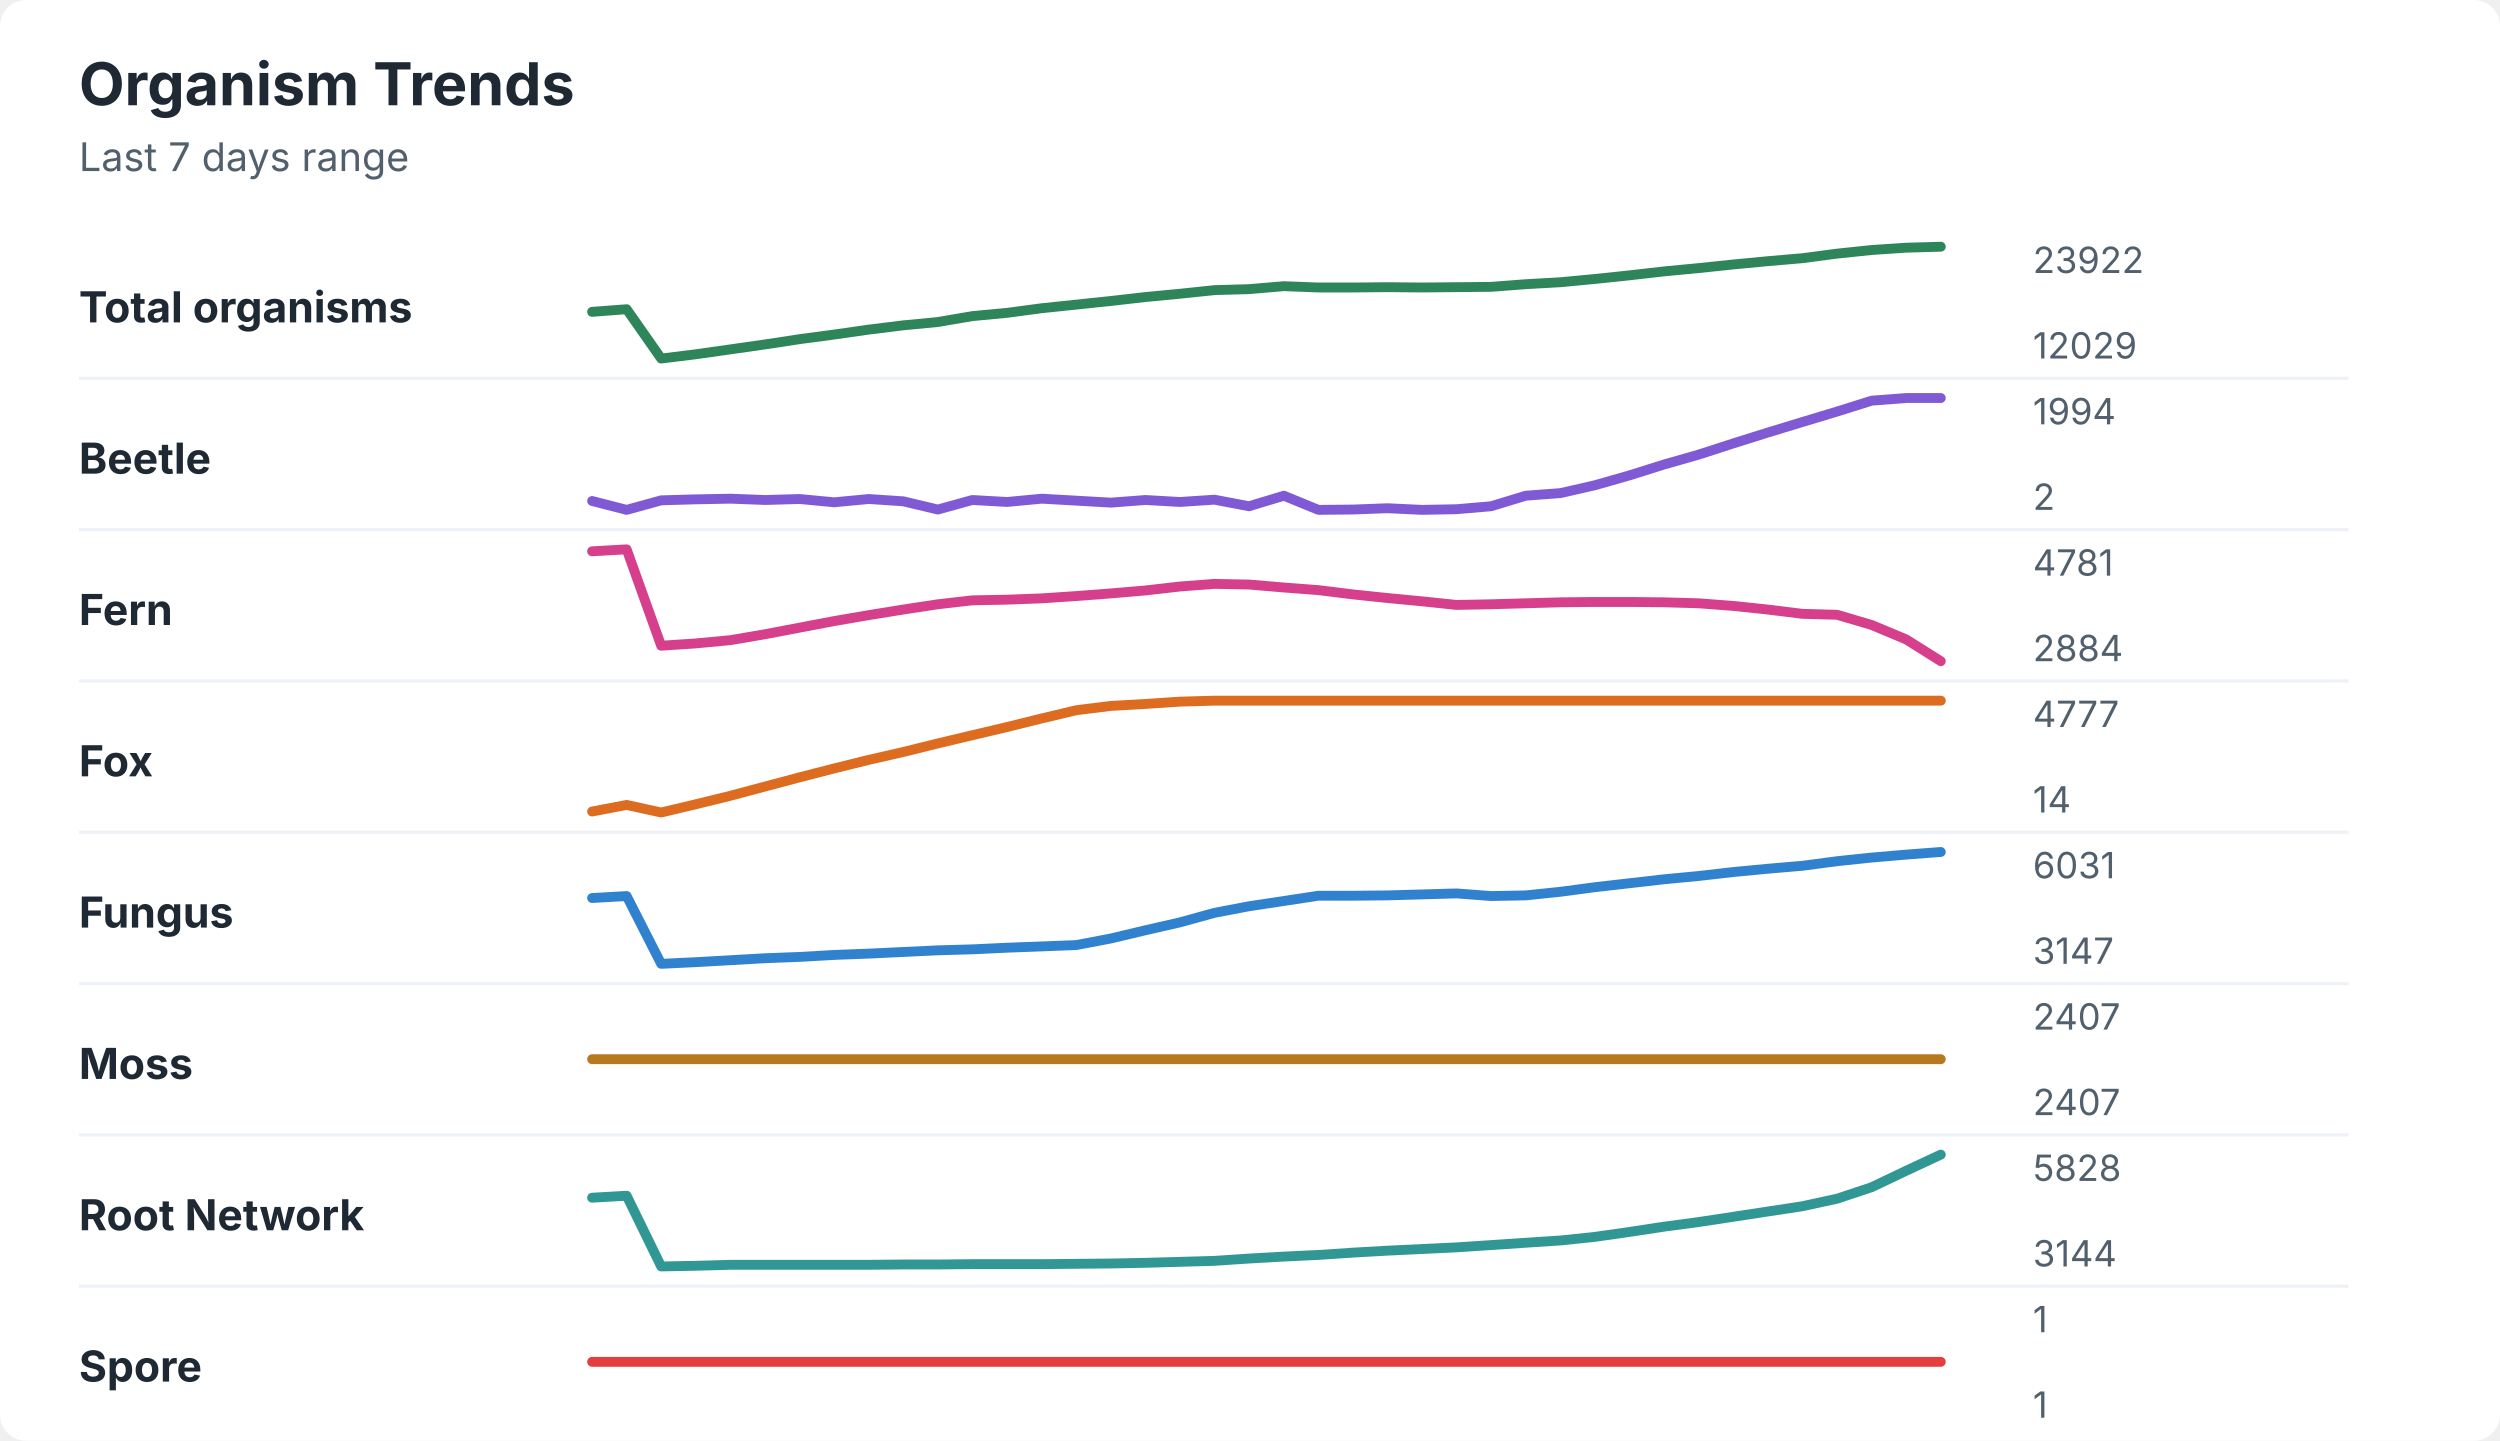
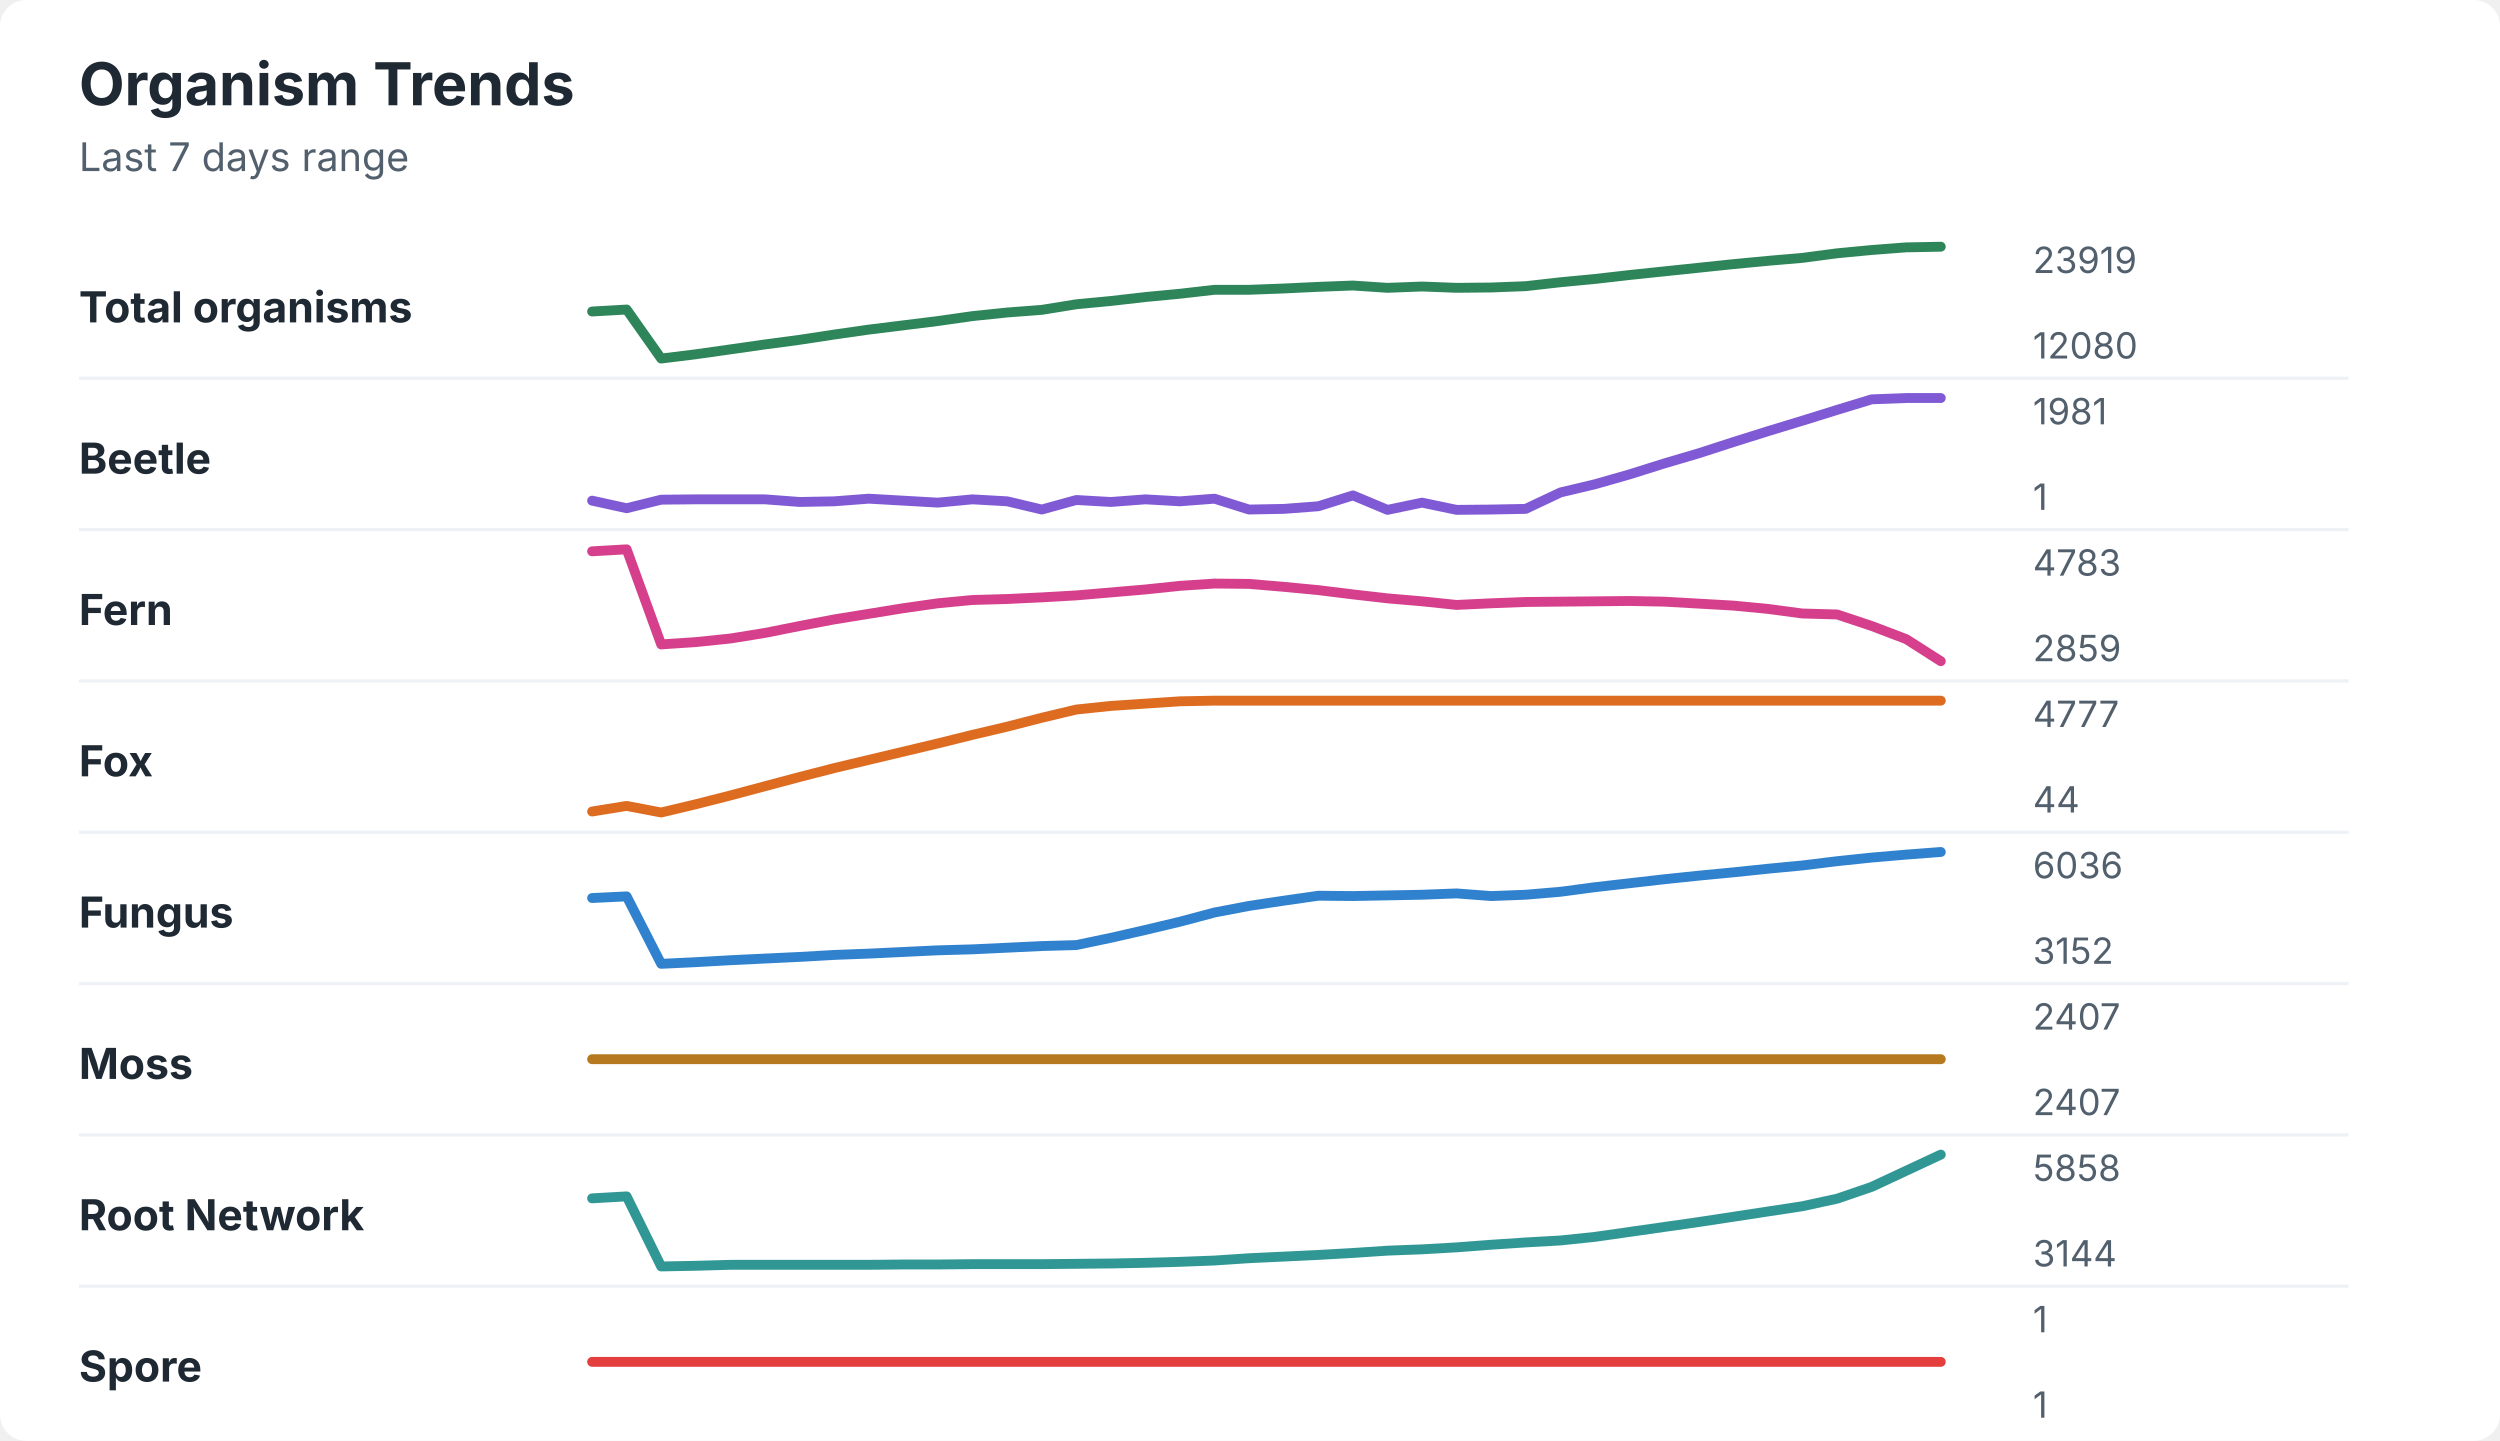
<svg xmlns="http://www.w3.org/2000/svg" width="760" height="438" viewBox="0 0 760 438" role="img" aria-labelledby="title desc">
  <rect width="760" height="438" rx="8" fill="#ffffff" />
  <style>
    text { font-family: -apple-system, BlinkMacSystemFont, "Segoe UI", sans-serif; }
    .title { font-size: 18px; font-weight: 700; fill: #1f2933; }
    .subtitle { font-size: 12px; fill: #52606d; }
    .label { font-size: 13px; font-weight: 650; fill: #1f2933; }
    .axis-value { font-size: 11px; fill: #52606d; }
    .separator { stroke: #eef2f7; stroke-width: 1; }
  </style>
  <text x="24" y="32" class="title">Organism Trends</text>
  <text x="24" y="52" class="subtitle">Last 7 days range</text>
  <text x="24" y="98" class="label">Total organisms</text>
-   <polyline points="180.0,94.8 190.5,94.0 201.0,109.0 211.5,107.7 222.1,106.2 232.6,104.7 243.1,103.1 253.6,101.7 264.1,100.2 274.6,98.9 285.1,97.9 295.6,96.1 306.2,95.1 316.7,93.7 327.2,92.6 337.7,91.5 348.2,90.3 358.7,89.3 369.2,88.2 379.7,87.9 390.3,87.0 400.8,87.4 411.3,87.4 421.8,87.3 432.3,87.4 442.8,87.3 453.3,87.2 463.8,86.4 474.4,85.8 484.9,84.8 495.4,83.7 505.9,82.5 516.4,81.5 526.9,80.4 537.4,79.4 547.9,78.5 558.5,77.1 569.0,76.0 579.5,75.3 590.0,75.0 " fill="none" stroke="#2f855a" stroke-width="3" stroke-linecap="round" stroke-linejoin="round" />
-   <text x="618" y="83" class="axis-value">23922</text>
-   <text x="618" y="109" class="axis-value">12029</text>
+   <polyline points="180.0,94.7 190.5,94.1 201.0,109.0 211.5,107.7 222.1,106.2 232.6,104.7 243.1,103.3 253.6,101.7 264.1,100.2 274.6,98.9 285.1,97.6 295.6,96.1 306.2,95.0 316.7,94.2 327.2,92.5 337.7,91.5 348.2,90.3 358.7,89.3 369.2,88.1 379.7,88.1 390.3,87.7 400.8,87.2 411.3,86.8 421.8,87.5 432.3,87.1 442.8,87.5 453.3,87.4 463.8,87.0 474.4,85.8 484.9,84.8 495.4,83.6 505.9,82.5 516.4,81.4 526.9,80.3 537.4,79.3 547.9,78.4 558.5,77.0 569.0,76.0 579.5,75.2 590.0,75.0 " fill="none" stroke="#2f855a" stroke-width="3" stroke-linecap="round" stroke-linejoin="round" />
+   <text x="618" y="83" class="axis-value">23919</text>
+   <text x="618" y="109" class="axis-value">12080</text>
  <line x1="24" y1="115.0" x2="714" y2="115.0" class="separator" />
  <text x="24" y="144" class="label">Beetle</text>
-   <polyline points="180.0,152.3 190.5,155.0 201.0,152.1 211.5,151.8 222.1,151.6 232.6,152.0 243.1,151.7 253.6,152.7 264.1,151.7 274.6,152.4 285.1,154.9 295.6,152.0 306.2,152.6 316.7,151.6 327.2,152.2 337.7,152.8 348.2,152.0 358.7,152.6 369.2,151.9 379.7,153.9 390.3,150.7 400.8,155.0 411.3,154.9 421.8,154.5 432.3,155.0 442.8,154.8 453.3,153.9 463.8,150.7 474.4,149.9 484.9,147.5 495.4,144.5 505.9,141.2 516.4,138.2 526.9,134.8 537.4,131.5 547.9,128.3 558.5,125.1 569.0,121.8 579.5,121.0 590.0,121.0 " fill="none" stroke="#805ad5" stroke-width="3" stroke-linecap="round" stroke-linejoin="round" />
-   <text x="618" y="129" class="axis-value">1994</text>
-   <text x="618" y="155" class="axis-value">2</text>
+   <polyline points="180.0,152.2 190.5,154.5 201.0,151.9 211.5,151.8 222.1,151.8 232.6,151.8 243.1,152.6 253.6,152.4 264.1,151.6 274.6,152.2 285.1,152.8 295.6,151.8 306.2,152.4 316.7,154.9 327.2,152.0 337.7,152.6 348.2,151.8 358.7,152.4 369.2,151.6 379.7,154.9 390.3,154.7 400.8,153.9 411.3,150.6 421.8,155.0 432.3,152.8 442.8,155.0 453.3,154.9 463.8,154.7 474.4,149.7 484.9,147.2 495.4,144.2 505.9,140.9 516.4,137.8 526.9,134.4 537.4,131.1 547.9,127.9 558.5,124.6 569.0,121.4 579.5,121.0 590.0,121.0 " fill="none" stroke="#805ad5" stroke-width="3" stroke-linecap="round" stroke-linejoin="round" />
+   <text x="618" y="129" class="axis-value">1981</text>
+   <text x="618" y="155" class="axis-value">1</text>
  <line x1="24" y1="161.0" x2="714" y2="161.0" class="separator" />
  <text x="24" y="190" class="label">Fern</text>
-   <polyline points="180.0,167.6 190.5,167.0 201.0,196.3 211.5,195.6 222.1,194.6 232.6,192.8 243.1,190.8 253.6,188.8 264.1,187.0 274.6,185.3 285.1,183.7 295.6,182.5 306.2,182.3 316.7,181.9 327.2,181.2 337.7,180.4 348.2,179.5 358.7,178.3 369.2,177.5 379.7,177.7 390.3,178.6 400.8,179.4 411.3,180.7 421.8,181.8 432.3,182.8 442.8,183.9 453.3,183.7 463.8,183.4 474.4,183.1 484.9,183.0 495.4,183.0 505.9,183.1 516.4,183.4 526.9,184.2 537.4,185.3 547.9,186.6 558.5,186.9 569.0,190.0 579.5,194.4 590.0,201.0 " fill="none" stroke="#d53f8c" stroke-width="3" stroke-linecap="round" stroke-linejoin="round" />
-   <text x="618" y="175" class="axis-value">4781</text>
-   <text x="618" y="201" class="axis-value">2884</text>
+   <polyline points="180.0,167.6 190.5,167.0 201.0,195.9 211.5,195.2 222.1,194.1 232.6,192.4 243.1,190.3 253.6,188.3 264.1,186.6 274.6,184.9 285.1,183.4 295.6,182.4 306.2,182.1 316.7,181.6 327.2,181.0 337.7,180.1 348.2,179.2 358.7,178.1 369.2,177.4 379.7,177.5 390.3,178.4 400.8,179.4 411.3,180.7 421.8,181.9 432.3,182.8 442.8,183.9 453.3,183.4 463.8,183.0 474.4,182.9 484.9,182.8 495.4,182.7 505.9,182.9 516.4,183.5 526.9,184.1 537.4,185.1 547.9,186.5 558.5,186.8 569.0,190.3 579.5,194.3 590.0,201.0 " fill="none" stroke="#d53f8c" stroke-width="3" stroke-linecap="round" stroke-linejoin="round" />
+   <text x="618" y="175" class="axis-value">4783</text>
+   <text x="618" y="201" class="axis-value">2859</text>
  <line x1="24" y1="207.0" x2="714" y2="207.0" class="separator" />
  <text x="24" y="236" class="label">Fox</text>
-   <polyline points="180.0,246.7 190.5,244.7 201.0,247.0 211.5,244.5 222.1,241.9 232.6,239.1 243.1,236.3 253.6,233.6 264.1,231.0 274.6,228.6 285.1,226.0 295.6,223.5 306.2,221.0 316.7,218.4 327.2,215.9 337.7,214.6 348.2,214.0 358.7,213.3 369.2,213.0 379.7,213.0 390.3,213.0 400.8,213.0 411.3,213.0 421.8,213.0 432.3,213.0 442.8,213.0 453.3,213.0 463.8,213.0 474.4,213.0 484.9,213.0 495.4,213.0 505.9,213.0 516.4,213.0 526.9,213.0 537.4,213.0 547.9,213.0 558.5,213.0 569.0,213.0 579.5,213.0 590.0,213.0 " fill="none" stroke="#dd6b20" stroke-width="3" stroke-linecap="round" stroke-linejoin="round" />
+   <polyline points="180.0,246.7 190.5,245.0 201.0,247.0 211.5,244.5 222.1,241.8 232.6,239.0 243.1,236.2 253.6,233.5 264.1,231.0 274.6,228.5 285.1,226.0 295.6,223.4 306.2,220.9 316.7,218.2 327.2,215.7 337.7,214.6 348.2,213.9 358.7,213.2 369.2,213.0 379.7,213.0 390.3,213.0 400.8,213.0 411.3,213.0 421.8,213.0 432.3,213.0 442.8,213.0 453.3,213.0 463.8,213.0 474.4,213.0 484.9,213.0 495.4,213.0 505.9,213.0 516.4,213.0 526.9,213.0 537.4,213.0 547.9,213.0 558.5,213.0 569.0,213.0 579.5,213.0 590.0,213.0 " fill="none" stroke="#dd6b20" stroke-width="3" stroke-linecap="round" stroke-linejoin="round" />
  <text x="618" y="221" class="axis-value">4777</text>
-   <text x="618" y="247" class="axis-value">14</text>
+   <text x="618" y="247" class="axis-value">44</text>
  <line x1="24" y1="253.0" x2="714" y2="253.0" class="separator" />
  <text x="24" y="282" class="label">Fungus</text>
-   <polyline points="180.0,273.0 190.5,272.4 201.0,293.0 211.5,292.5 222.1,291.9 232.6,291.3 243.1,290.9 253.6,290.3 264.1,289.9 274.6,289.4 285.1,288.9 295.6,288.6 306.2,288.1 316.7,287.7 327.2,287.3 337.7,285.3 348.2,282.8 358.7,280.4 369.2,277.5 379.7,275.5 390.3,273.9 400.8,272.3 411.3,272.3 421.8,272.2 432.3,271.9 442.8,271.6 453.3,272.4 463.8,272.2 474.4,271.1 484.9,269.7 495.4,268.5 505.9,267.3 516.4,266.3 526.9,265.1 537.4,264.1 547.9,263.2 558.5,261.8 569.0,260.7 579.5,259.8 590.0,259.0 " fill="none" stroke="#3182ce" stroke-width="3" stroke-linecap="round" stroke-linejoin="round" />
-   <text x="618" y="267" class="axis-value">6031</text>
-   <text x="618" y="293" class="axis-value">3147</text>
+   <polyline points="180.0,273.0 190.5,272.5 201.0,293.0 211.5,292.5 222.1,291.9 232.6,291.4 243.1,290.9 253.6,290.3 264.1,289.9 274.6,289.4 285.1,288.9 295.6,288.6 306.2,288.1 316.7,287.6 327.2,287.3 337.7,285.1 348.2,282.7 358.7,280.2 369.2,277.4 379.7,275.4 390.3,273.8 400.8,272.3 411.3,272.4 421.8,272.2 432.3,272.0 442.8,271.6 453.3,272.4 463.8,272.0 474.4,271.1 484.9,269.7 495.4,268.5 505.9,267.3 516.4,266.2 526.9,265.2 537.4,264.1 547.9,263.1 558.5,261.8 569.0,260.7 579.5,259.8 590.0,259.0 " fill="none" stroke="#3182ce" stroke-width="3" stroke-linecap="round" stroke-linejoin="round" />
+   <text x="618" y="267" class="axis-value">6036</text>
+   <text x="618" y="293" class="axis-value">3152</text>
  <line x1="24" y1="299.0" x2="714" y2="299.0" class="separator" />
  <text x="24" y="328" class="label">Moss</text>
  <polyline points="180.0,322.0 190.5,322.0 201.0,322.0 211.5,322.0 222.1,322.0 232.6,322.0 243.1,322.0 253.6,322.0 264.1,322.0 274.6,322.0 285.1,322.0 295.6,322.0 306.2,322.0 316.7,322.0 327.2,322.0 337.7,322.0 348.2,322.0 358.7,322.0 369.2,322.0 379.7,322.0 390.3,322.0 400.8,322.0 411.3,322.0 421.8,322.0 432.3,322.0 442.8,322.0 453.3,322.0 463.8,322.0 474.4,322.0 484.9,322.0 495.4,322.0 505.9,322.0 516.4,322.0 526.9,322.0 537.4,322.0 547.9,322.0 558.5,322.0 569.0,322.0 579.5,322.0 590.0,322.0 " fill="none" stroke="#b7791f" stroke-width="3" stroke-linecap="round" stroke-linejoin="round" />
  <text x="618" y="313" class="axis-value">2407</text>
  <text x="618" y="339" class="axis-value">2407</text>
  <line x1="24" y1="345.0" x2="714" y2="345.0" class="separator" />
  <text x="24" y="374" class="label">Root Network</text>
-   <polyline points="180.0,364.1 190.5,363.5 201.0,385.0 211.5,384.8 222.1,384.5 232.6,384.5 243.1,384.5 253.6,384.5 264.1,384.5 274.6,384.4 285.1,384.4 295.6,384.3 306.2,384.3 316.7,384.3 327.2,384.2 337.7,384.1 348.2,383.9 358.7,383.6 369.2,383.3 379.7,382.6 390.3,382.0 400.8,381.5 411.3,380.8 421.8,380.2 432.3,379.7 442.8,379.2 453.3,378.5 463.8,377.8 474.4,377.1 484.9,376.0 495.4,374.5 505.9,372.9 516.4,371.5 526.9,369.9 537.4,368.3 547.9,366.7 558.5,364.4 569.0,360.9 579.5,355.9 590.0,351.0 " fill="none" stroke="#319795" stroke-width="3" stroke-linecap="round" stroke-linejoin="round" />
-   <text x="618" y="359" class="axis-value">5828</text>
+   <polyline points="180.0,364.3 190.5,363.7 201.0,385.0 211.5,384.8 222.1,384.5 232.6,384.5 243.1,384.5 253.6,384.5 264.1,384.5 274.6,384.4 285.1,384.4 295.6,384.3 306.2,384.3 316.7,384.3 327.2,384.2 337.7,384.1 348.2,383.9 358.7,383.6 369.2,383.2 379.7,382.5 390.3,382.0 400.8,381.5 411.3,380.9 421.8,380.2 432.3,379.8 442.8,379.2 453.3,378.4 463.8,377.7 474.4,377.1 484.9,376.0 495.4,374.5 505.9,373.0 516.4,371.5 526.9,369.9 537.4,368.3 547.9,366.7 558.5,364.4 569.0,360.8 579.5,355.9 590.0,351.0 " fill="none" stroke="#319795" stroke-width="3" stroke-linecap="round" stroke-linejoin="round" />
+   <text x="618" y="359" class="axis-value">5858</text>
  <text x="618" y="385" class="axis-value">3144</text>
  <line x1="24" y1="391.0" x2="714" y2="391.0" class="separator" />
  <text x="24" y="420" class="label">Spore</text>
  <polyline points="180.0,414.0 190.5,414.0 201.0,414.0 211.5,414.0 222.1,414.0 232.6,414.0 243.1,414.0 253.6,414.0 264.1,414.0 274.6,414.0 285.1,414.0 295.6,414.0 306.2,414.0 316.7,414.0 327.2,414.0 337.7,414.0 348.2,414.0 358.7,414.0 369.2,414.0 379.7,414.0 390.3,414.0 400.8,414.0 411.3,414.0 421.8,414.0 432.3,414.0 442.8,414.0 453.3,414.0 463.8,414.0 474.4,414.0 484.9,414.0 495.4,414.0 505.9,414.0 516.4,414.0 526.9,414.0 537.4,414.0 547.9,414.0 558.5,414.0 569.0,414.0 579.5,414.0 590.0,414.0 " fill="none" stroke="#e53e3e" stroke-width="3" stroke-linecap="round" stroke-linejoin="round" />
  <text x="618" y="405" class="axis-value">1</text>
  <text x="618" y="431" class="axis-value">1</text>
</svg>
